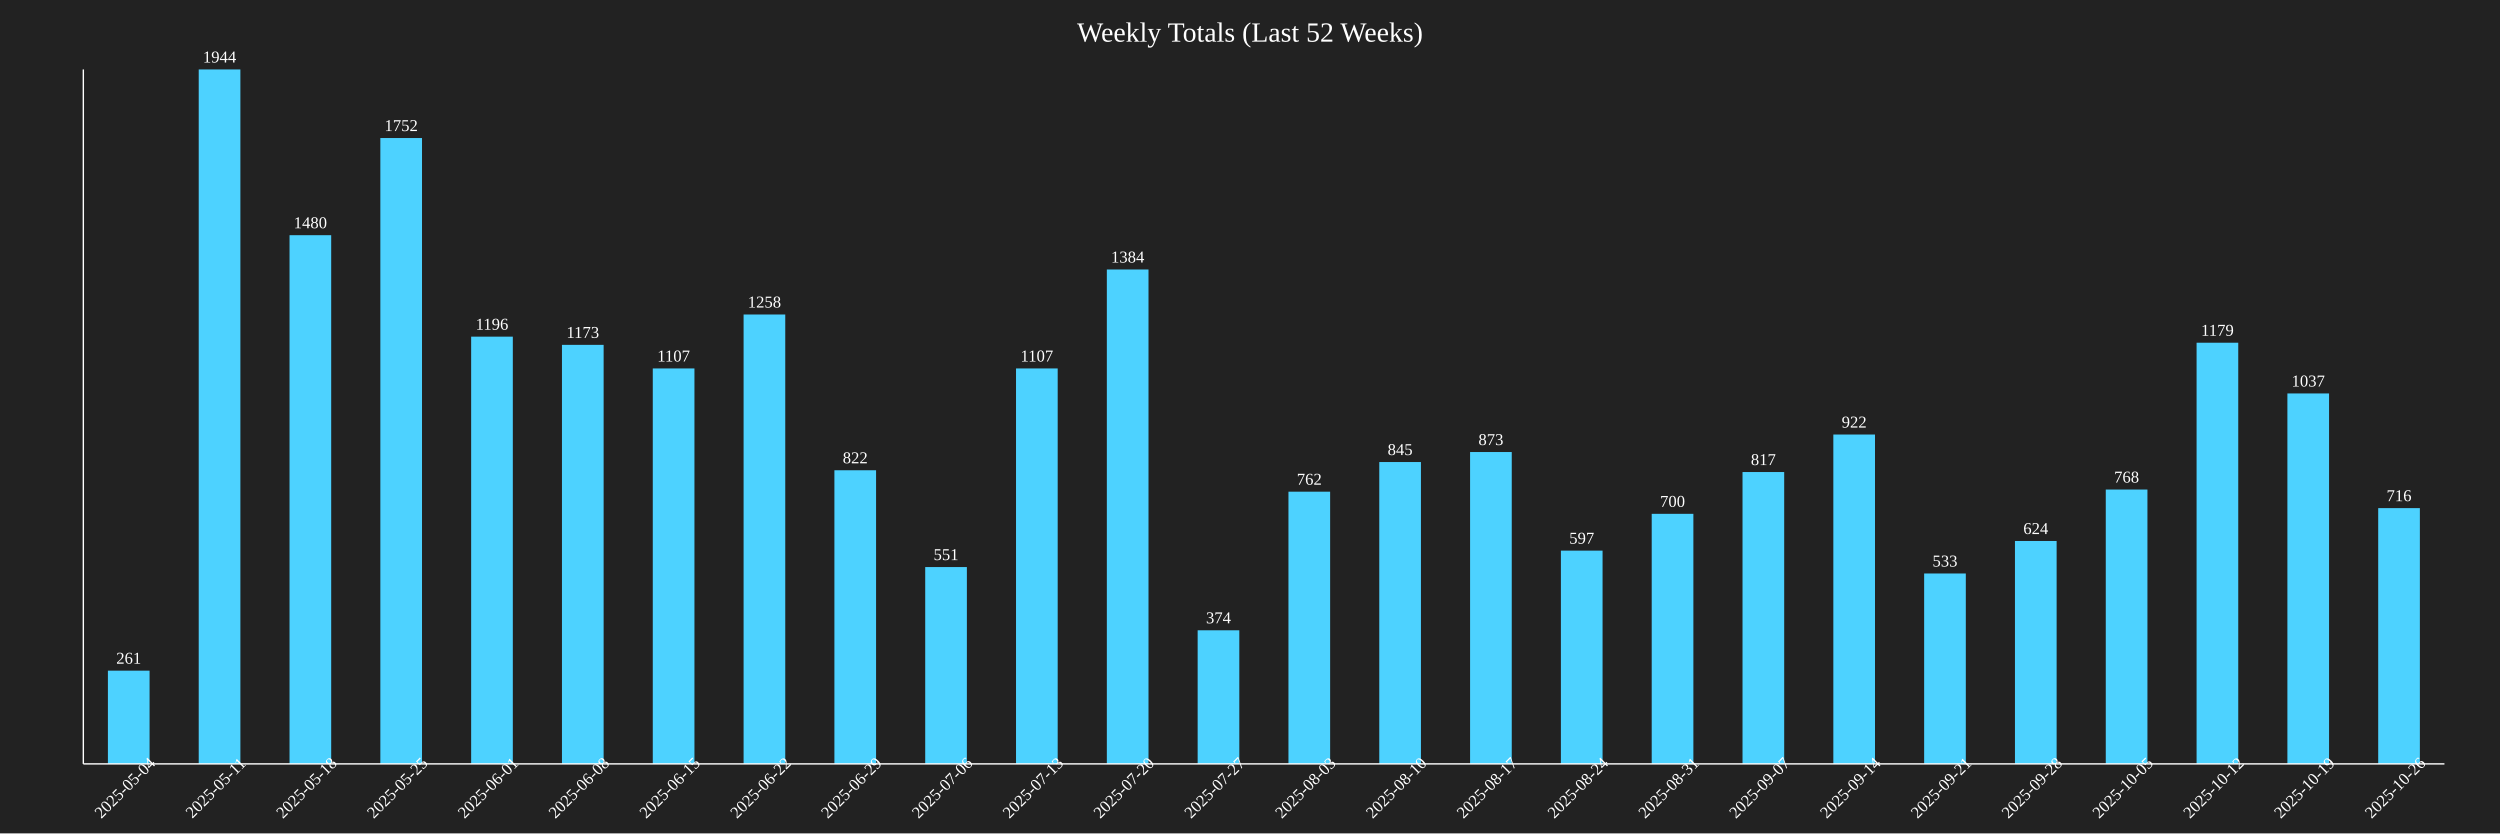
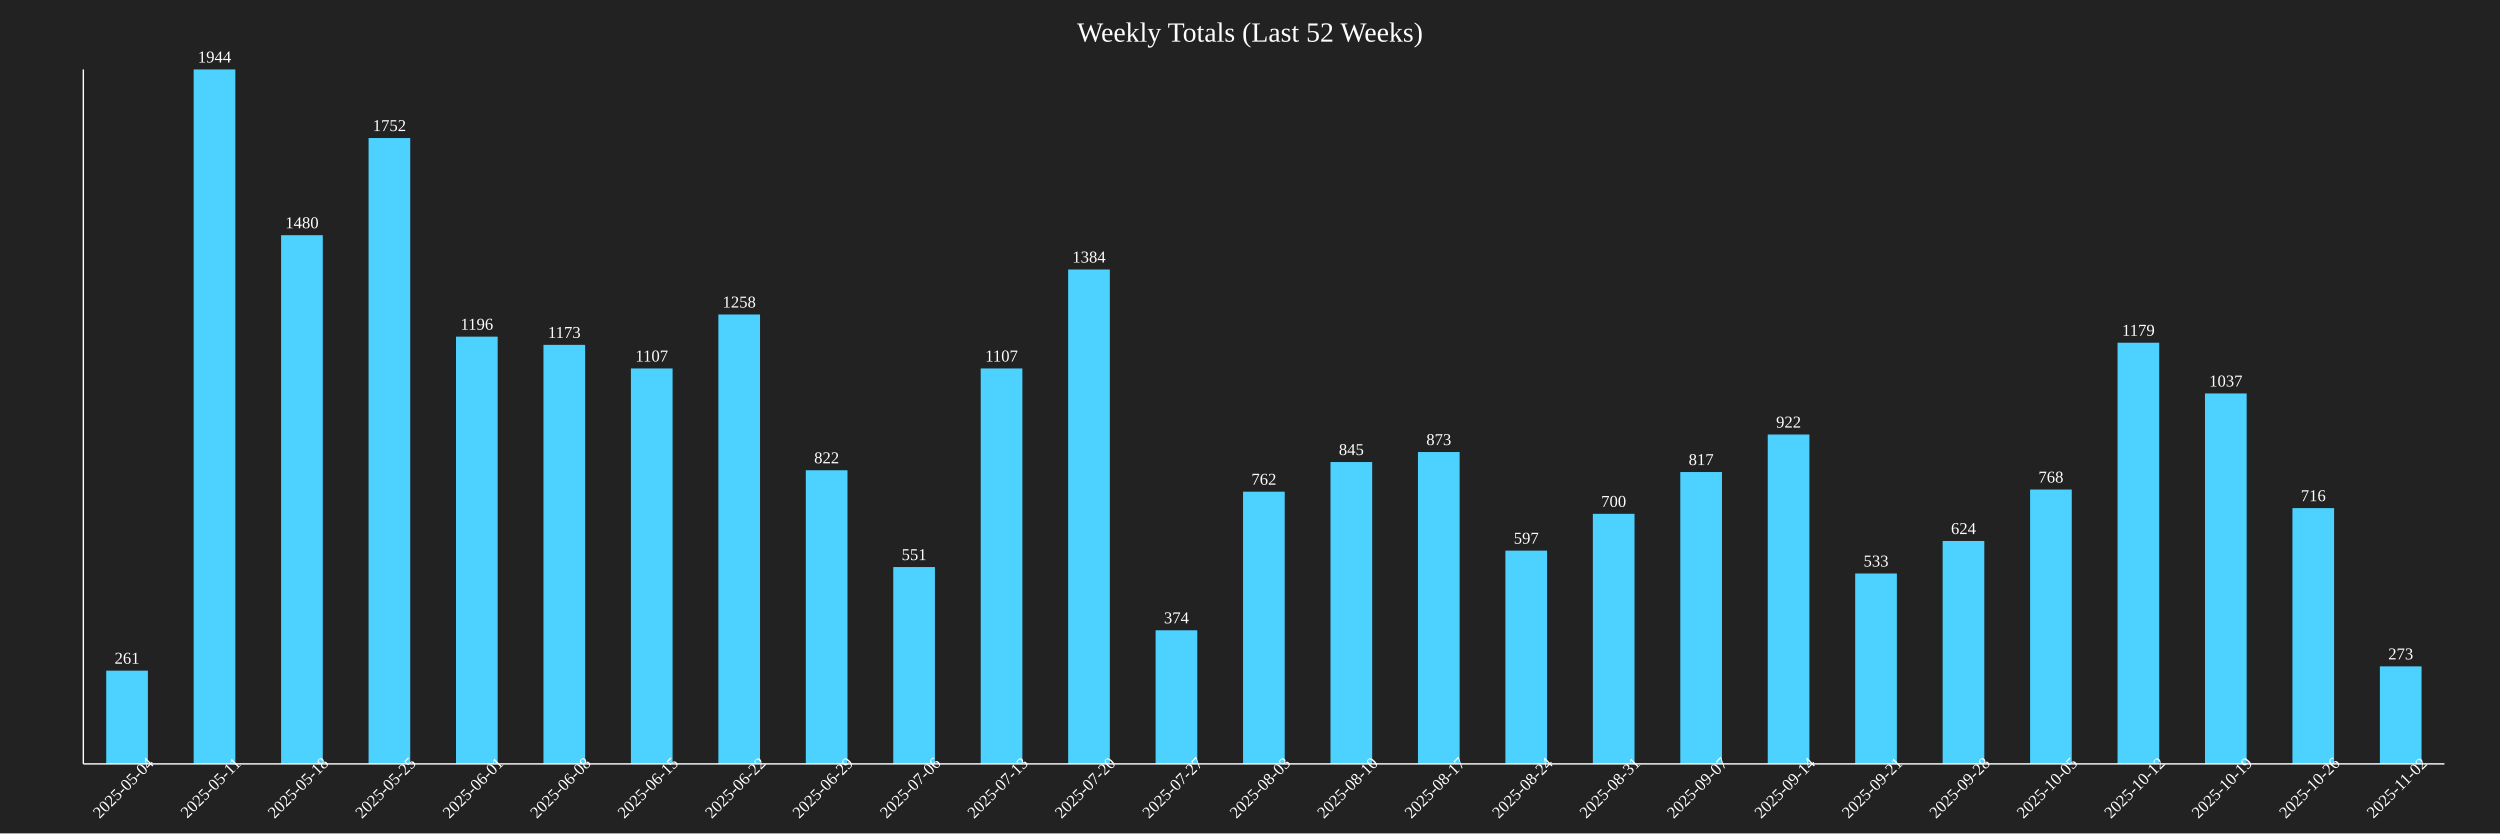
<svg xmlns="http://www.w3.org/2000/svg" baseProfile="full" height="600" version="1.1" width="1800">
  <defs />
  <rect fill="#222222" height="100%" width="100%" x="0" y="0" />
  <text fill="white" font-size="20" text-anchor="middle" x="900.0" y="30">Weekly Totals (Last 52 Weeks)</text>
-   <rect fill="#4DD2FF" height="67.13" width="30" x="77.692" y="482.87" />
-   <text fill="white" font-size="12" text-anchor="middle" x="92.692" y="477.87">261</text>
-   <text fill="white" font-size="12" text-anchor="middle" transform="rotate(-45,92.69231,570)" x="92.692" y="570">2025-05-04</text>
-   <rect fill="#4DD2FF" height="500.0" width="30" x="143.077" y="50.0" />
-   <text fill="white" font-size="12" text-anchor="middle" x="158.077" y="45.0">1944</text>
-   <text fill="white" font-size="12" text-anchor="middle" transform="rotate(-45,158.0769,570)" x="158.077" y="570">2025-05-11</text>
-   <rect fill="#4DD2FF" height="380.658" width="30" x="208.462" y="169.342" />
-   <text fill="white" font-size="12" text-anchor="middle" x="223.462" y="164.342">1480</text>
-   <text fill="white" font-size="12" text-anchor="middle" transform="rotate(-45,223.4615,570)" x="223.462" y="570">2025-05-18</text>
-   <rect fill="#4DD2FF" height="450.617" width="30" x="273.846" y="99.383" />
-   <text fill="white" font-size="12" text-anchor="middle" x="288.846" y="94.383">1752</text>
-   <text fill="white" font-size="12" text-anchor="middle" transform="rotate(-45,288.8462,570)" x="288.846" y="570">2025-05-25</text>
-   <rect fill="#4DD2FF" height="307.613" width="30" x="339.231" y="242.387" />
-   <text fill="white" font-size="12" text-anchor="middle" x="354.231" y="237.387">1196</text>
-   <text fill="white" font-size="12" text-anchor="middle" transform="rotate(-45,354.2308,570)" x="354.231" y="570">2025-06-01</text>
-   <rect fill="#4DD2FF" height="301.698" width="30" x="404.615" y="248.302" />
-   <text fill="white" font-size="12" text-anchor="middle" x="419.615" y="243.302">1173</text>
-   <text fill="white" font-size="12" text-anchor="middle" transform="rotate(-45,419.6154,570)" x="419.615" y="570">2025-06-08</text>
-   <rect fill="#4DD2FF" height="284.722" width="30" x="470.0" y="265.278" />
-   <text fill="white" font-size="12" text-anchor="middle" x="485.0" y="260.278">1107</text>
-   <text fill="white" font-size="12" text-anchor="middle" transform="rotate(-45,485.0,570)" x="485.0" y="570">2025-06-15</text>
-   <rect fill="#4DD2FF" height="323.56" width="30" x="535.385" y="226.44" />
-   <text fill="white" font-size="12" text-anchor="middle" x="550.385" y="221.44">1258</text>
-   <text fill="white" font-size="12" text-anchor="middle" transform="rotate(-45,550.3846,570)" x="550.385" y="570">2025-06-22</text>
-   <rect fill="#4DD2FF" height="211.42" width="30" x="600.769" y="338.58" />
-   <text fill="white" font-size="12" text-anchor="middle" x="615.769" y="333.58">822</text>
-   <text fill="white" font-size="12" text-anchor="middle" transform="rotate(-45,615.7692,570)" x="615.769" y="570">2025-06-29</text>
-   <rect fill="#4DD2FF" height="141.718" width="30" x="666.154" y="408.282" />
-   <text fill="white" font-size="12" text-anchor="middle" x="681.154" y="403.282">551</text>
-   <text fill="white" font-size="12" text-anchor="middle" transform="rotate(-45,681.1538,570)" x="681.154" y="570">2025-07-06</text>
-   <rect fill="#4DD2FF" height="284.722" width="30" x="731.538" y="265.278" />
-   <text fill="white" font-size="12" text-anchor="middle" x="746.538" y="260.278">1107</text>
-   <text fill="white" font-size="12" text-anchor="middle" transform="rotate(-45,746.5385,570)" x="746.538" y="570">2025-07-13</text>
-   <rect fill="#4DD2FF" height="355.967" width="30" x="796.923" y="194.033" />
-   <text fill="white" font-size="12" text-anchor="middle" x="811.923" y="189.033">1384</text>
-   <text fill="white" font-size="12" text-anchor="middle" transform="rotate(-45,811.9231,570)" x="811.923" y="570">2025-07-20</text>
-   <rect fill="#4DD2FF" height="96.193" width="30" x="862.308" y="453.807" />
-   <text fill="white" font-size="12" text-anchor="middle" x="877.308" y="448.807">374</text>
-   <text fill="white" font-size="12" text-anchor="middle" transform="rotate(-45,877.3077,570)" x="877.308" y="570">2025-07-27</text>
-   <rect fill="#4DD2FF" height="195.988" width="30" x="927.692" y="354.012" />
-   <text fill="white" font-size="12" text-anchor="middle" x="942.692" y="349.012">762</text>
-   <text fill="white" font-size="12" text-anchor="middle" transform="rotate(-45,942.6923,570)" x="942.692" y="570">2025-08-03</text>
-   <rect fill="#4DD2FF" height="217.335" width="30" x="993.077" y="332.665" />
-   <text fill="white" font-size="12" text-anchor="middle" x="1008.077" y="327.665">845</text>
-   <text fill="white" font-size="12" text-anchor="middle" transform="rotate(-45,1008.077,570)" x="1008.077" y="570">2025-08-10</text>
-   <rect fill="#4DD2FF" height="224.537" width="30" x="1058.462" y="325.463" />
-   <text fill="white" font-size="12" text-anchor="middle" x="1073.462" y="320.463">873</text>
-   <text fill="white" font-size="12" text-anchor="middle" transform="rotate(-45,1073.462,570)" x="1073.462" y="570">2025-08-17</text>
-   <rect fill="#4DD2FF" height="153.549" width="30" x="1123.846" y="396.451" />
-   <text fill="white" font-size="12" text-anchor="middle" x="1138.846" y="391.451">597</text>
-   <text fill="white" font-size="12" text-anchor="middle" transform="rotate(-45,1138.846,570)" x="1138.846" y="570">2025-08-24</text>
-   <rect fill="#4DD2FF" height="180.041" width="30" x="1189.231" y="369.959" />
-   <text fill="white" font-size="12" text-anchor="middle" x="1204.231" y="364.959">700</text>
-   <text fill="white" font-size="12" text-anchor="middle" transform="rotate(-45,1204.231,570)" x="1204.231" y="570">2025-08-31</text>
-   <rect fill="#4DD2FF" height="210.134" width="30" x="1254.615" y="339.866" />
-   <text fill="white" font-size="12" text-anchor="middle" x="1269.615" y="334.866">817</text>
-   <text fill="white" font-size="12" text-anchor="middle" transform="rotate(-45,1269.615,570)" x="1269.615" y="570">2025-09-07</text>
-   <rect fill="#4DD2FF" height="237.14" width="30" x="1320.0" y="312.86" />
-   <text fill="white" font-size="12" text-anchor="middle" x="1335.0" y="307.86">922</text>
-   <text fill="white" font-size="12" text-anchor="middle" transform="rotate(-45,1335.0,570)" x="1335.0" y="570">2025-09-14</text>
-   <rect fill="#4DD2FF" height="137.088" width="30" x="1385.385" y="412.912" />
-   <text fill="white" font-size="12" text-anchor="middle" x="1400.385" y="407.912">533</text>
-   <text fill="white" font-size="12" text-anchor="middle" transform="rotate(-45,1400.385,570)" x="1400.385" y="570">2025-09-21</text>
-   <rect fill="#4DD2FF" height="160.494" width="30" x="1450.769" y="389.506" />
-   <text fill="white" font-size="12" text-anchor="middle" x="1465.769" y="384.506">624</text>
-   <text fill="white" font-size="12" text-anchor="middle" transform="rotate(-45,1465.769,570)" x="1465.769" y="570">2025-09-28</text>
-   <rect fill="#4DD2FF" height="197.531" width="30" x="1516.154" y="352.469" />
-   <text fill="white" font-size="12" text-anchor="middle" x="1531.154" y="347.469">768</text>
-   <text fill="white" font-size="12" text-anchor="middle" transform="rotate(-45,1531.154,570)" x="1531.154" y="570">2025-10-05</text>
-   <rect fill="#4DD2FF" height="303.241" width="30" x="1581.538" y="246.759" />
-   <text fill="white" font-size="12" text-anchor="middle" x="1596.538" y="241.759">1179</text>
-   <text fill="white" font-size="12" text-anchor="middle" transform="rotate(-45,1596.538,570)" x="1596.538" y="570">2025-10-12</text>
-   <rect fill="#4DD2FF" height="266.718" width="30" x="1646.923" y="283.282" />
-   <text fill="white" font-size="12" text-anchor="middle" x="1661.923" y="278.282">1037</text>
-   <text fill="white" font-size="12" text-anchor="middle" transform="rotate(-45,1661.923,570)" x="1661.923" y="570">2025-10-19</text>
-   <rect fill="#4DD2FF" height="184.156" width="30" x="1712.308" y="365.844" />
-   <text fill="white" font-size="12" text-anchor="middle" x="1727.308" y="360.844">716</text>
-   <text fill="white" font-size="12" text-anchor="middle" transform="rotate(-45,1727.308,570)" x="1727.308" y="570">2025-10-26</text>
+   <rect fill="#4DD2FF" height="67.13" width="30" x="76.481" y="482.87" />
+   <text fill="white" font-size="12" text-anchor="middle" x="91.481" y="477.87">261</text>
+   <text fill="white" font-size="12" text-anchor="middle" transform="rotate(-45,91.48148,570)" x="91.481" y="570">2025-05-04</text>
+   <rect fill="#4DD2FF" height="500.0" width="30" x="139.444" y="50.0" />
+   <text fill="white" font-size="12" text-anchor="middle" x="154.444" y="45.0">1944</text>
+   <text fill="white" font-size="12" text-anchor="middle" transform="rotate(-45,154.4444,570)" x="154.444" y="570">2025-05-11</text>
+   <rect fill="#4DD2FF" height="380.658" width="30" x="202.407" y="169.342" />
+   <text fill="white" font-size="12" text-anchor="middle" x="217.407" y="164.342">1480</text>
+   <text fill="white" font-size="12" text-anchor="middle" transform="rotate(-45,217.4074,570)" x="217.407" y="570">2025-05-18</text>
+   <rect fill="#4DD2FF" height="450.617" width="30" x="265.37" y="99.383" />
+   <text fill="white" font-size="12" text-anchor="middle" x="280.37" y="94.383">1752</text>
+   <text fill="white" font-size="12" text-anchor="middle" transform="rotate(-45,280.3704,570)" x="280.37" y="570">2025-05-25</text>
+   <rect fill="#4DD2FF" height="307.613" width="30" x="328.333" y="242.387" />
+   <text fill="white" font-size="12" text-anchor="middle" x="343.333" y="237.387">1196</text>
+   <text fill="white" font-size="12" text-anchor="middle" transform="rotate(-45,343.3333,570)" x="343.333" y="570">2025-06-01</text>
+   <rect fill="#4DD2FF" height="301.698" width="30" x="391.296" y="248.302" />
+   <text fill="white" font-size="12" text-anchor="middle" x="406.296" y="243.302">1173</text>
+   <text fill="white" font-size="12" text-anchor="middle" transform="rotate(-45,406.2963,570)" x="406.296" y="570">2025-06-08</text>
+   <rect fill="#4DD2FF" height="284.722" width="30" x="454.259" y="265.278" />
+   <text fill="white" font-size="12" text-anchor="middle" x="469.259" y="260.278">1107</text>
+   <text fill="white" font-size="12" text-anchor="middle" transform="rotate(-45,469.2593,570)" x="469.259" y="570">2025-06-15</text>
+   <rect fill="#4DD2FF" height="323.56" width="30" x="517.222" y="226.44" />
+   <text fill="white" font-size="12" text-anchor="middle" x="532.222" y="221.44">1258</text>
+   <text fill="white" font-size="12" text-anchor="middle" transform="rotate(-45,532.2222,570)" x="532.222" y="570">2025-06-22</text>
+   <rect fill="#4DD2FF" height="211.42" width="30" x="580.185" y="338.58" />
+   <text fill="white" font-size="12" text-anchor="middle" x="595.185" y="333.58">822</text>
+   <text fill="white" font-size="12" text-anchor="middle" transform="rotate(-45,595.1852,570)" x="595.185" y="570">2025-06-29</text>
+   <rect fill="#4DD2FF" height="141.718" width="30" x="643.148" y="408.282" />
+   <text fill="white" font-size="12" text-anchor="middle" x="658.148" y="403.282">551</text>
+   <text fill="white" font-size="12" text-anchor="middle" transform="rotate(-45,658.1481,570)" x="658.148" y="570">2025-07-06</text>
+   <rect fill="#4DD2FF" height="284.722" width="30" x="706.111" y="265.278" />
+   <text fill="white" font-size="12" text-anchor="middle" x="721.111" y="260.278">1107</text>
+   <text fill="white" font-size="12" text-anchor="middle" transform="rotate(-45,721.1111,570)" x="721.111" y="570">2025-07-13</text>
+   <rect fill="#4DD2FF" height="355.967" width="30" x="769.074" y="194.033" />
+   <text fill="white" font-size="12" text-anchor="middle" x="784.074" y="189.033">1384</text>
+   <text fill="white" font-size="12" text-anchor="middle" transform="rotate(-45,784.0741,570)" x="784.074" y="570">2025-07-20</text>
+   <rect fill="#4DD2FF" height="96.193" width="30" x="832.037" y="453.807" />
+   <text fill="white" font-size="12" text-anchor="middle" x="847.037" y="448.807">374</text>
+   <text fill="white" font-size="12" text-anchor="middle" transform="rotate(-45,847.037,570)" x="847.037" y="570">2025-07-27</text>
+   <rect fill="#4DD2FF" height="195.988" width="30" x="895.0" y="354.012" />
+   <text fill="white" font-size="12" text-anchor="middle" x="910.0" y="349.012">762</text>
+   <text fill="white" font-size="12" text-anchor="middle" transform="rotate(-45,910.0,570)" x="910.0" y="570">2025-08-03</text>
+   <rect fill="#4DD2FF" height="217.335" width="30" x="957.963" y="332.665" />
+   <text fill="white" font-size="12" text-anchor="middle" x="972.963" y="327.665">845</text>
+   <text fill="white" font-size="12" text-anchor="middle" transform="rotate(-45,972.963,570)" x="972.963" y="570">2025-08-10</text>
+   <rect fill="#4DD2FF" height="224.537" width="30" x="1020.926" y="325.463" />
+   <text fill="white" font-size="12" text-anchor="middle" x="1035.926" y="320.463">873</text>
+   <text fill="white" font-size="12" text-anchor="middle" transform="rotate(-45,1035.926,570)" x="1035.926" y="570">2025-08-17</text>
+   <rect fill="#4DD2FF" height="153.549" width="30" x="1083.889" y="396.451" />
+   <text fill="white" font-size="12" text-anchor="middle" x="1098.889" y="391.451">597</text>
+   <text fill="white" font-size="12" text-anchor="middle" transform="rotate(-45,1098.889,570)" x="1098.889" y="570">2025-08-24</text>
+   <rect fill="#4DD2FF" height="180.041" width="30" x="1146.852" y="369.959" />
+   <text fill="white" font-size="12" text-anchor="middle" x="1161.852" y="364.959">700</text>
+   <text fill="white" font-size="12" text-anchor="middle" transform="rotate(-45,1161.852,570)" x="1161.852" y="570">2025-08-31</text>
+   <rect fill="#4DD2FF" height="210.134" width="30" x="1209.815" y="339.866" />
+   <text fill="white" font-size="12" text-anchor="middle" x="1224.815" y="334.866">817</text>
+   <text fill="white" font-size="12" text-anchor="middle" transform="rotate(-45,1224.815,570)" x="1224.815" y="570">2025-09-07</text>
+   <rect fill="#4DD2FF" height="237.14" width="30" x="1272.778" y="312.86" />
+   <text fill="white" font-size="12" text-anchor="middle" x="1287.778" y="307.86">922</text>
+   <text fill="white" font-size="12" text-anchor="middle" transform="rotate(-45,1287.778,570)" x="1287.778" y="570">2025-09-14</text>
+   <rect fill="#4DD2FF" height="137.088" width="30" x="1335.741" y="412.912" />
+   <text fill="white" font-size="12" text-anchor="middle" x="1350.741" y="407.912">533</text>
+   <text fill="white" font-size="12" text-anchor="middle" transform="rotate(-45,1350.741,570)" x="1350.741" y="570">2025-09-21</text>
+   <rect fill="#4DD2FF" height="160.494" width="30" x="1398.704" y="389.506" />
+   <text fill="white" font-size="12" text-anchor="middle" x="1413.704" y="384.506">624</text>
+   <text fill="white" font-size="12" text-anchor="middle" transform="rotate(-45,1413.704,570)" x="1413.704" y="570">2025-09-28</text>
+   <rect fill="#4DD2FF" height="197.531" width="30" x="1461.667" y="352.469" />
+   <text fill="white" font-size="12" text-anchor="middle" x="1476.667" y="347.469">768</text>
+   <text fill="white" font-size="12" text-anchor="middle" transform="rotate(-45,1476.667,570)" x="1476.667" y="570">2025-10-05</text>
+   <rect fill="#4DD2FF" height="303.241" width="30" x="1524.63" y="246.759" />
+   <text fill="white" font-size="12" text-anchor="middle" x="1539.63" y="241.759">1179</text>
+   <text fill="white" font-size="12" text-anchor="middle" transform="rotate(-45,1539.63,570)" x="1539.63" y="570">2025-10-12</text>
+   <rect fill="#4DD2FF" height="266.718" width="30" x="1587.593" y="283.282" />
+   <text fill="white" font-size="12" text-anchor="middle" x="1602.593" y="278.282">1037</text>
+   <text fill="white" font-size="12" text-anchor="middle" transform="rotate(-45,1602.593,570)" x="1602.593" y="570">2025-10-19</text>
+   <rect fill="#4DD2FF" height="184.156" width="30" x="1650.556" y="365.844" />
+   <text fill="white" font-size="12" text-anchor="middle" x="1665.556" y="360.844">716</text>
+   <text fill="white" font-size="12" text-anchor="middle" transform="rotate(-45,1665.556,570)" x="1665.556" y="570">2025-10-26</text>
+   <rect fill="#4DD2FF" height="70.216" width="30" x="1713.519" y="479.784" />
+   <text fill="white" font-size="12" text-anchor="middle" x="1728.519" y="474.784">273</text>
+   <text fill="white" font-size="12" text-anchor="middle" transform="rotate(-45,1728.519,570)" x="1728.519" y="570">2025-11-02</text>
  <line stroke="white" x1="60" x2="60" y1="50" y2="550" />
  <line stroke="white" x1="60" x2="1760" y1="550" y2="550" />
</svg>
